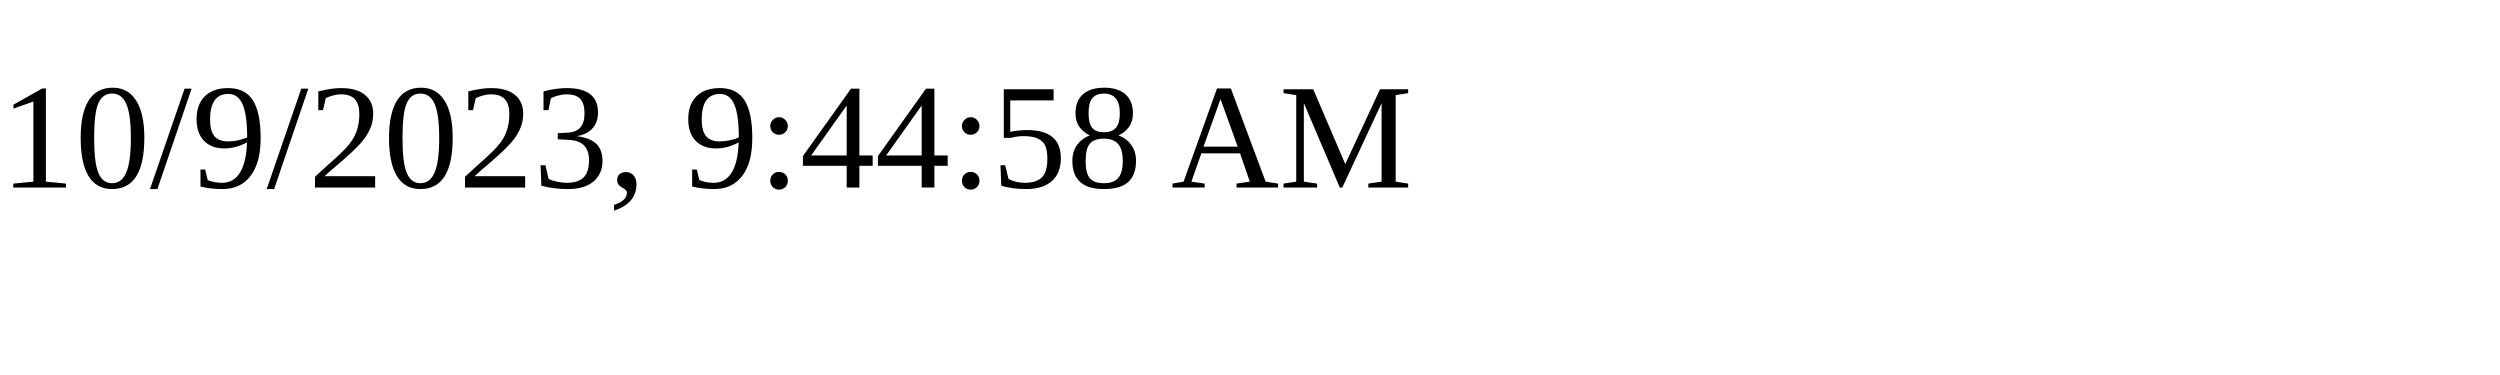
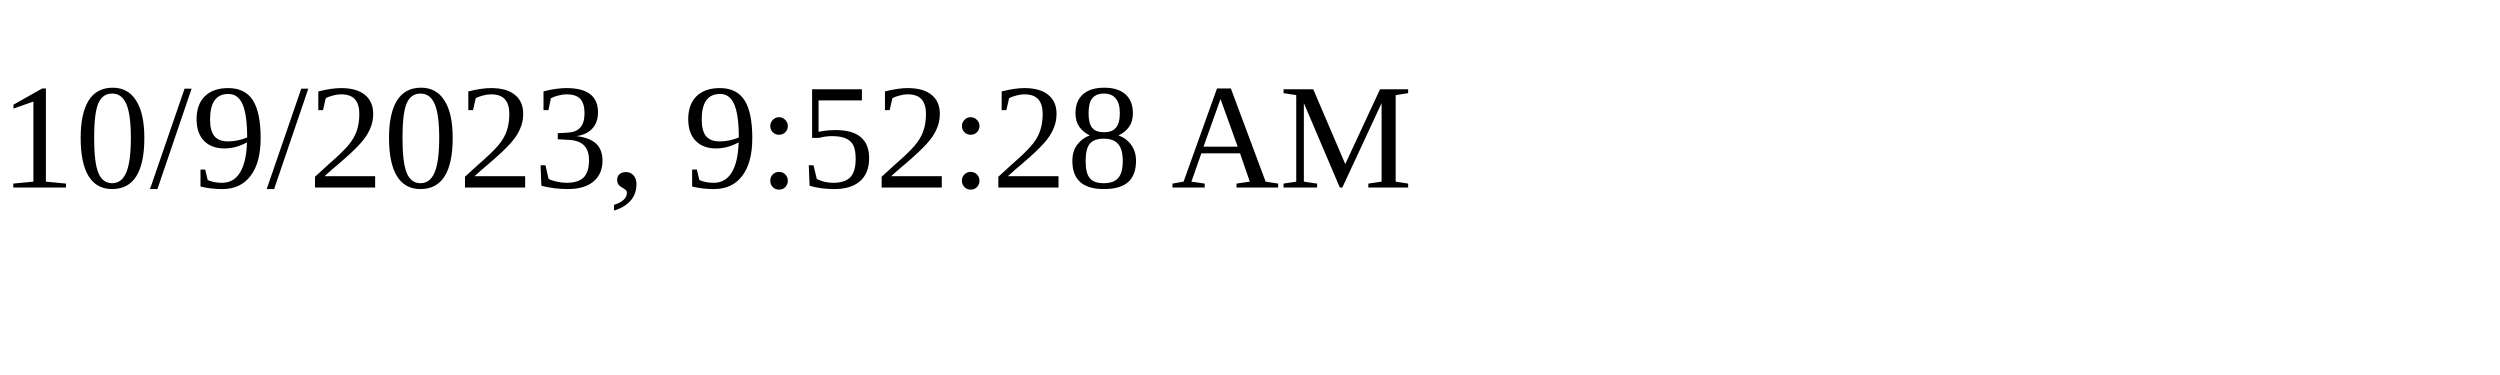
<svg xmlns="http://www.w3.org/2000/svg" height="30" width="200">
-   <text x="0" y="15">10/9/2023, 9:44:58 AM</text>
+   <text x="0" y="15">10/9/2023, 9:52:28 AM</text>
</svg>
